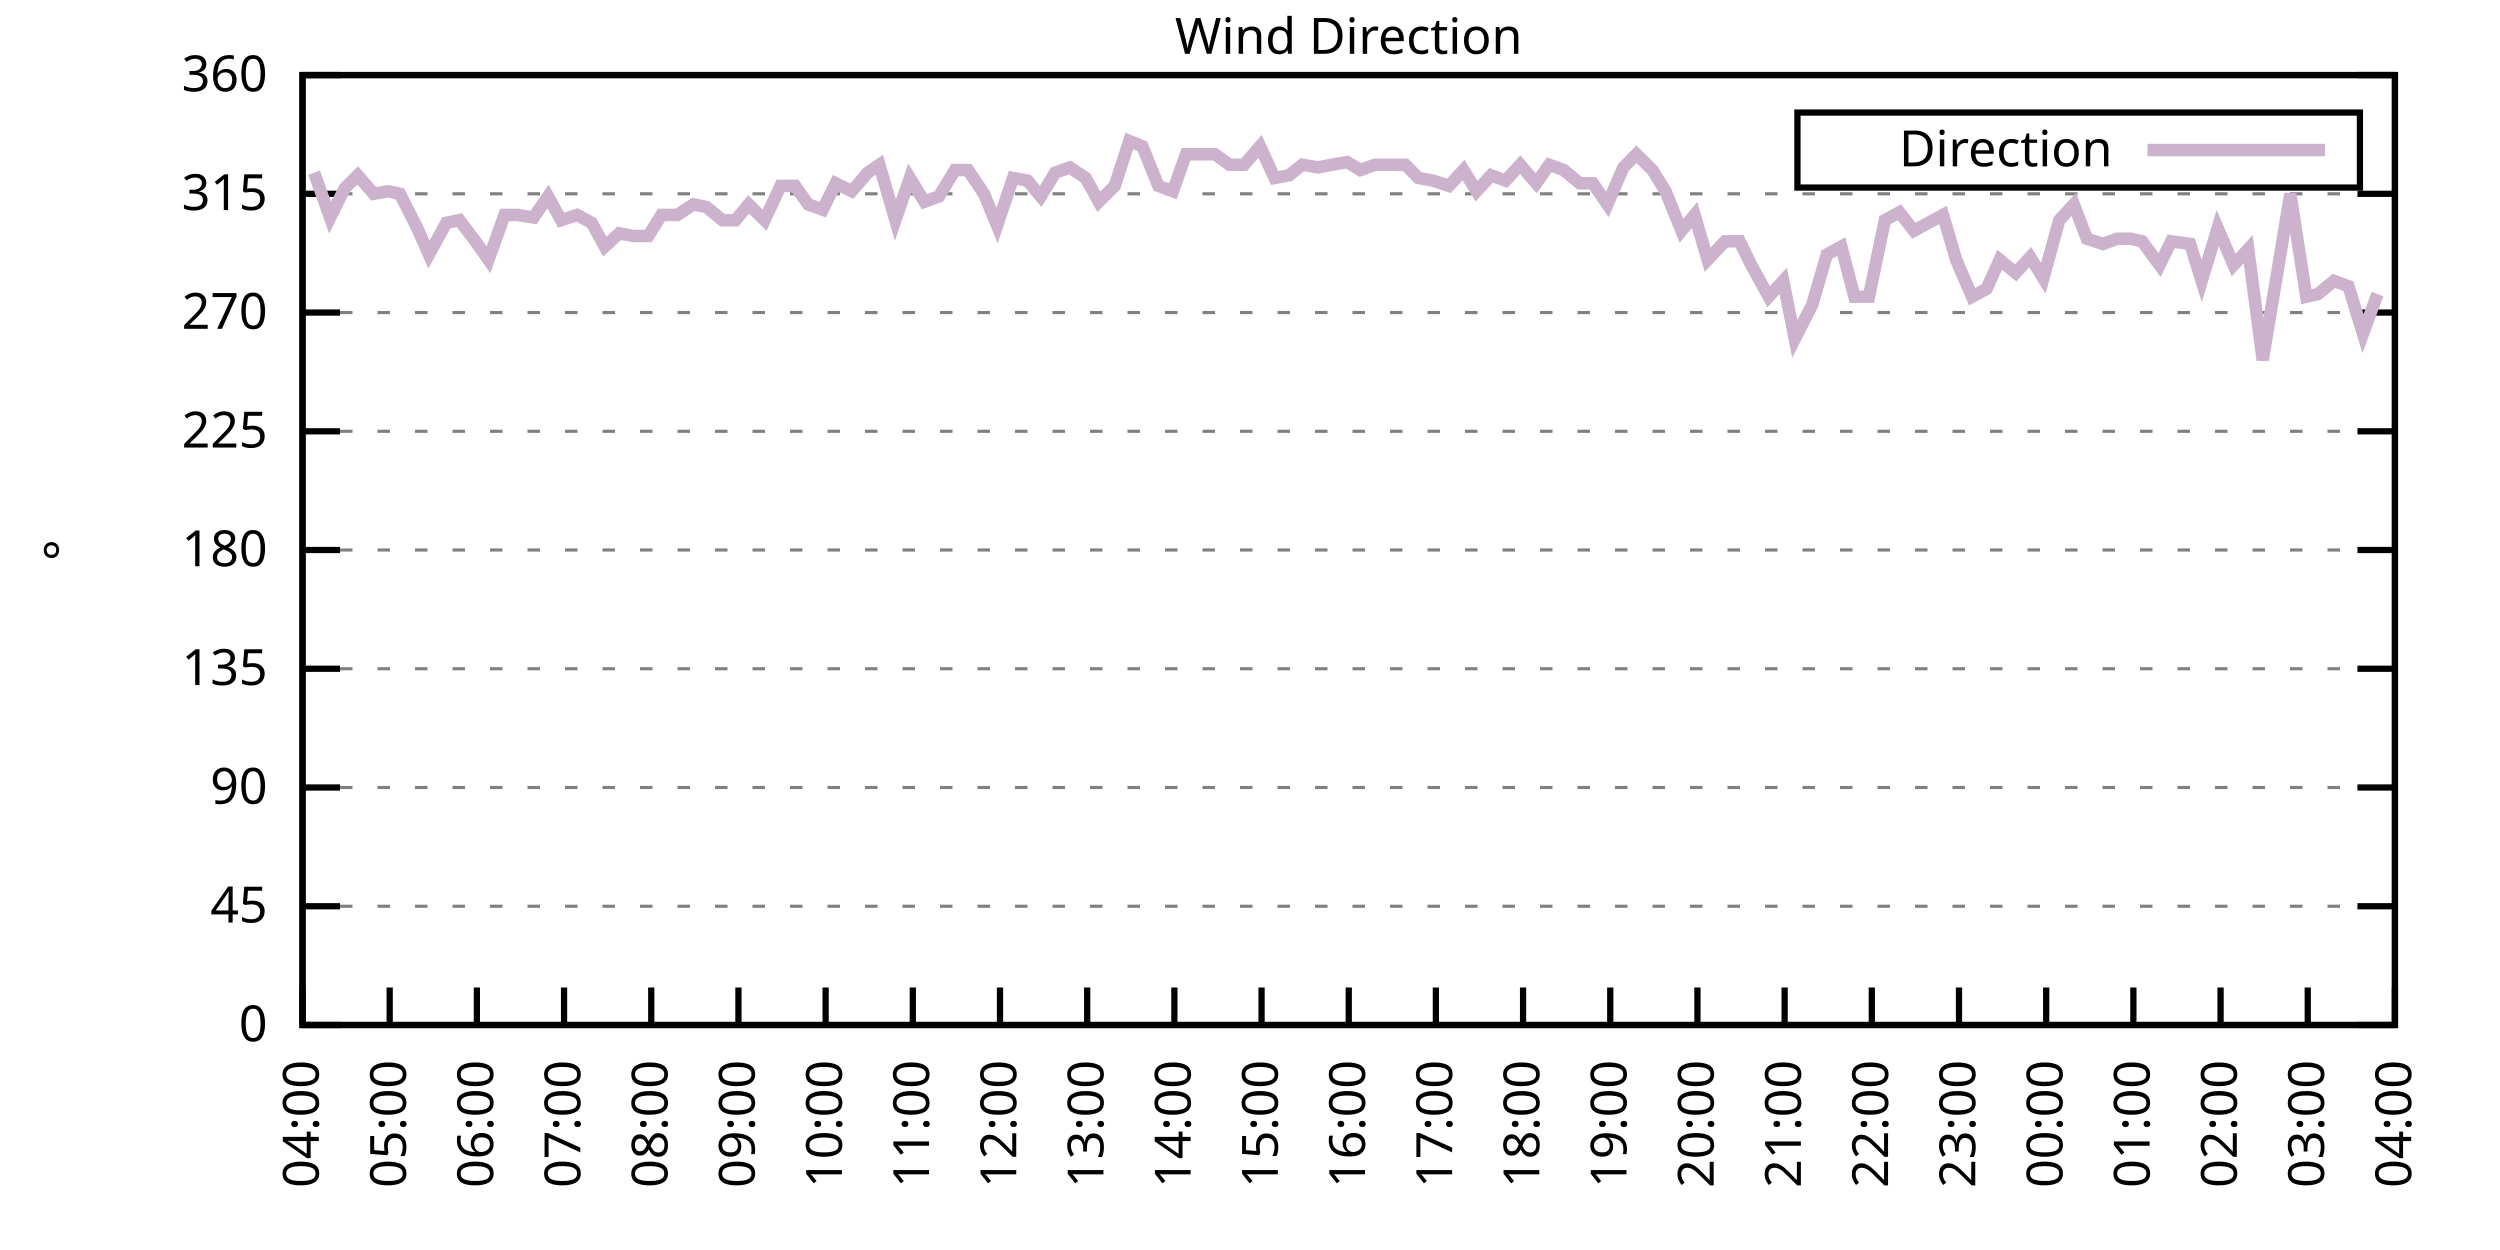
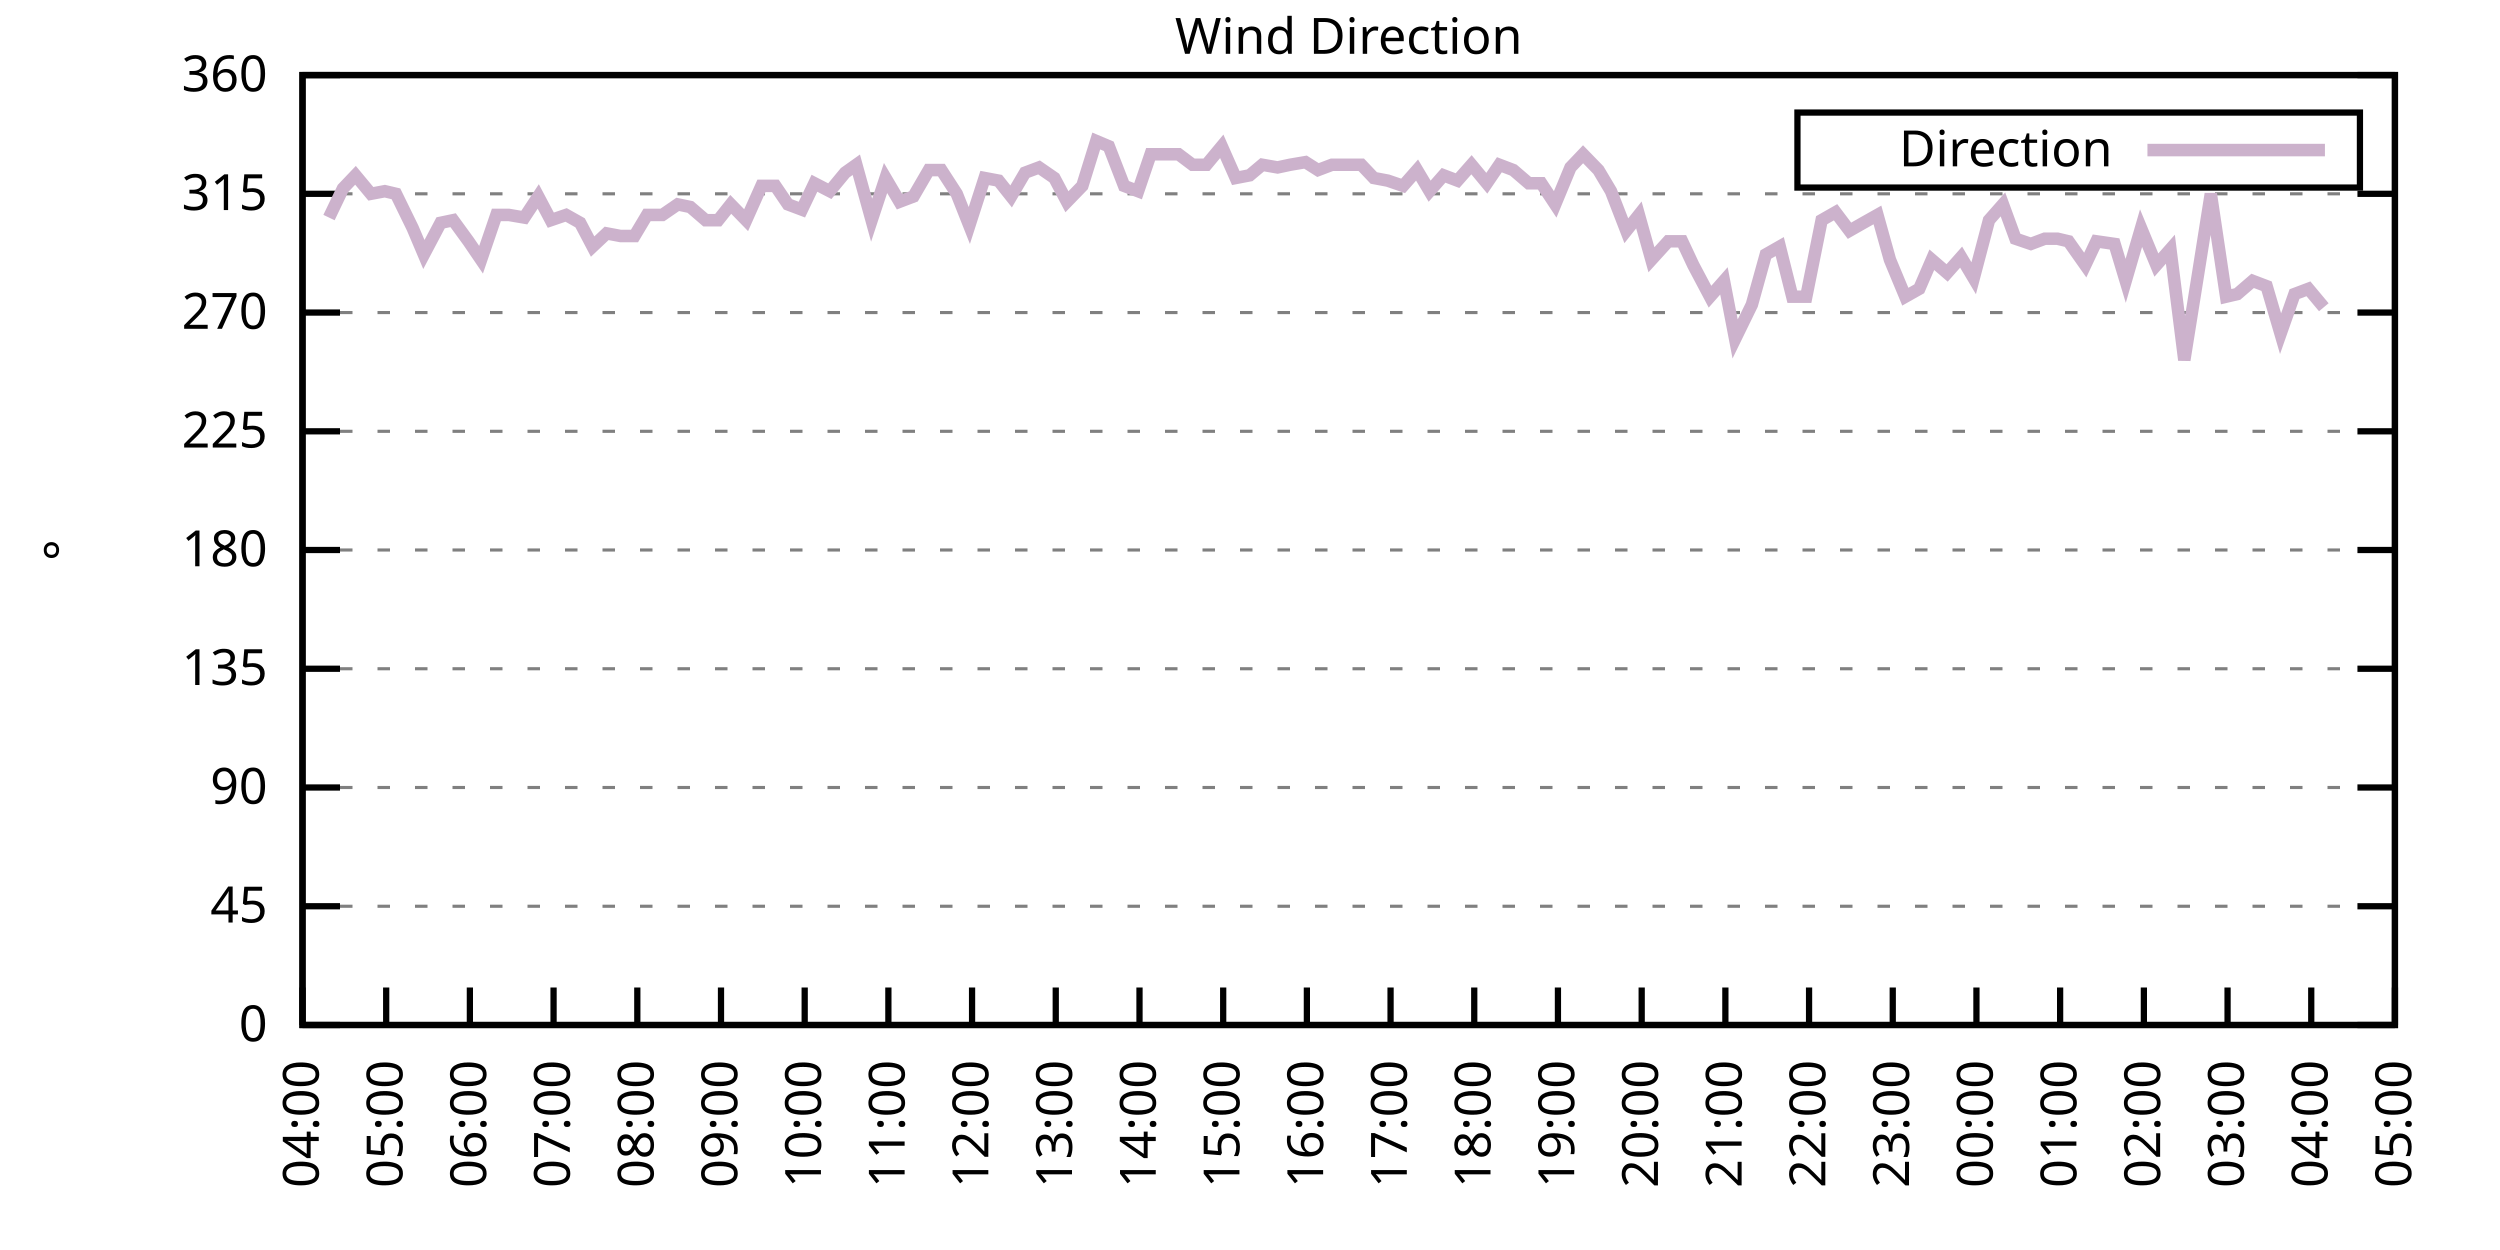
<svg xmlns="http://www.w3.org/2000/svg" xmlns:xlink="http://www.w3.org/1999/xlink" width="400" height="200" viewBox="0 0 400 200">
  <g id="gnuplot_canvas">
    <rect x="0" y="0" width="400" height="200" fill="none" />
    <defs>
      <circle id="gpDot" r="0.5" stroke-width="0.5" stroke="currentColor" />
      <path id="gpPt0" stroke-width="0.333" stroke="currentColor" d="M-1,0 h2 M0,-1 v2" />
      <path id="gpPt1" stroke-width="0.333" stroke="currentColor" d="M-1,-1 L1,1 M1,-1 L-1,1" />
      <path id="gpPt2" stroke-width="0.333" stroke="currentColor" d="M-1,0 L1,0 M0,-1 L0,1 M-1,-1 L1,1 M-1,1 L1,-1" />
      <rect id="gpPt3" stroke-width="0.333" stroke="currentColor" x="-1" y="-1" width="2" height="2" />
      <rect id="gpPt4" stroke-width="0.333" stroke="currentColor" fill="currentColor" x="-1" y="-1" width="2" height="2" />
      <circle id="gpPt5" stroke-width="0.333" stroke="currentColor" cx="0" cy="0" r="1" />
      <use xlink:href="#gpPt5" id="gpPt6" fill="currentColor" stroke="none" />
      <path id="gpPt7" stroke-width="0.333" stroke="currentColor" d="M0,-1.33 L-1.33,0.67 L1.33,0.67 z" />
      <use xlink:href="#gpPt7" id="gpPt8" fill="currentColor" stroke="none" />
      <use xlink:href="#gpPt7" id="gpPt9" stroke="currentColor" transform="rotate(180)" />
      <use xlink:href="#gpPt9" id="gpPt10" fill="currentColor" stroke="none" />
      <use xlink:href="#gpPt3" id="gpPt11" stroke="currentColor" transform="rotate(45)" />
      <use xlink:href="#gpPt11" id="gpPt12" fill="currentColor" stroke="none" />
      <path id="gpPt13" stroke-width="0.333" stroke="currentColor" d="M0,1.330 L1.265,0.411 L0.782,-1.067 L-0.782,-1.076 L-1.265,0.411 z" />
      <use xlink:href="#gpPt13" id="gpPt14" fill="currentColor" stroke="none" />
      <filter id="textbox" filterUnits="objectBoundingBox" x="0" y="0" height="1" width="1">
        <feFlood flood-color="white" flood-opacity="1" result="bgnd" />
        <feComposite in="SourceGraphic" in2="bgnd" operator="atop" />
      </filter>
      <filter id="greybox" filterUnits="objectBoundingBox" x="0" y="0" height="1" width="1">
        <feFlood flood-color="lightgrey" flood-opacity="1" result="grey" />
        <feComposite in="SourceGraphic" in2="grey" operator="atop" />
      </filter>
    </defs>
    <g fill="none" color="white" stroke="currentColor" stroke-width="1.00" stroke-linecap="butt" stroke-linejoin="miter">
</g>
    <g fill="none" color="black" stroke="currentColor" stroke-width="1.00" stroke-linecap="butt" stroke-linejoin="miter">
      <g stroke="none" shape-rendering="crispEdges">
        <polygon fill="rgb(255, 255, 255)" points="48.40,164.00 383.18,164.00 383.18,12.02 48.40,12.02 " />
      </g>
    </g>
    <g fill="none" color="black" stroke="currentColor" stroke-width="1.00" stroke-linecap="butt" stroke-linejoin="miter">
</g>
    <g fill="none" color="black" stroke="black" stroke-width="0.50" stroke-linecap="butt" stroke-linejoin="miter">
</g>
    <g fill="none" color="gray" stroke="currentColor" stroke-width="0.50" stroke-linecap="butt" stroke-linejoin="miter">
      <path stroke="gray" stroke-dasharray="2,4" class="gridline" d="M48.40,164.00 L383.19,164.00  " />
    </g>
    <g fill="none" color="gray" stroke="gray" stroke-width="1.00" stroke-linecap="butt" stroke-linejoin="miter">
</g>
    <g fill="none" color="black" stroke="currentColor" stroke-width="1.00" stroke-linecap="butt" stroke-linejoin="miter">
      <path stroke="black" d="M48.40,164.00 L54.40,164.00 M383.19,164.00 L377.19,164.00  " />
      <g transform="translate(42.80,166.60)" stroke="none" fill="black" font-family="Sans" font-size="8.00" text-anchor="end">
        <text>
          <tspan font-family="Sans"> 0</tspan>
        </text>
      </g>
    </g>
    <g fill="none" color="black" stroke="currentColor" stroke-width="1.00" stroke-linecap="butt" stroke-linejoin="miter">
</g>
    <g fill="none" color="black" stroke="black" stroke-width="0.50" stroke-linecap="butt" stroke-linejoin="miter">
</g>
    <g fill="none" color="gray" stroke="currentColor" stroke-width="0.50" stroke-linecap="butt" stroke-linejoin="miter">
      <path stroke="gray" stroke-dasharray="2,4" class="gridline" d="M48.40,145.00 L383.19,145.00  " />
    </g>
    <g fill="none" color="gray" stroke="gray" stroke-width="1.00" stroke-linecap="butt" stroke-linejoin="miter">
</g>
    <g fill="none" color="black" stroke="currentColor" stroke-width="1.00" stroke-linecap="butt" stroke-linejoin="miter">
      <path stroke="black" d="M48.40,145.00 L54.40,145.00 M383.19,145.00 L377.19,145.00  " />
      <g transform="translate(42.80,147.60)" stroke="none" fill="black" font-family="Sans" font-size="8.00" text-anchor="end">
        <text>
          <tspan font-family="Sans"> 45</tspan>
        </text>
      </g>
    </g>
    <g fill="none" color="black" stroke="currentColor" stroke-width="1.00" stroke-linecap="butt" stroke-linejoin="miter">
</g>
    <g fill="none" color="black" stroke="black" stroke-width="0.50" stroke-linecap="butt" stroke-linejoin="miter">
</g>
    <g fill="none" color="gray" stroke="currentColor" stroke-width="0.50" stroke-linecap="butt" stroke-linejoin="miter">
      <path stroke="gray" stroke-dasharray="2,4" class="gridline" d="M48.40,126.00 L383.19,126.00  " />
    </g>
    <g fill="none" color="gray" stroke="gray" stroke-width="1.00" stroke-linecap="butt" stroke-linejoin="miter">
</g>
    <g fill="none" color="black" stroke="currentColor" stroke-width="1.00" stroke-linecap="butt" stroke-linejoin="miter">
      <path stroke="black" d="M48.40,126.00 L54.40,126.00 M383.19,126.00 L377.19,126.00  " />
      <g transform="translate(42.80,128.60)" stroke="none" fill="black" font-family="Sans" font-size="8.00" text-anchor="end">
        <text>
          <tspan font-family="Sans"> 90</tspan>
        </text>
      </g>
    </g>
    <g fill="none" color="black" stroke="currentColor" stroke-width="1.00" stroke-linecap="butt" stroke-linejoin="miter">
</g>
    <g fill="none" color="black" stroke="black" stroke-width="0.50" stroke-linecap="butt" stroke-linejoin="miter">
</g>
    <g fill="none" color="gray" stroke="currentColor" stroke-width="0.50" stroke-linecap="butt" stroke-linejoin="miter">
      <path stroke="gray" stroke-dasharray="2,4" class="gridline" d="M48.40,107.00 L383.19,107.00  " />
    </g>
    <g fill="none" color="gray" stroke="gray" stroke-width="1.00" stroke-linecap="butt" stroke-linejoin="miter">
</g>
    <g fill="none" color="black" stroke="currentColor" stroke-width="1.00" stroke-linecap="butt" stroke-linejoin="miter">
      <path stroke="black" d="M48.40,107.00 L54.40,107.00 M383.19,107.00 L377.19,107.00  " />
      <g transform="translate(42.80,109.60)" stroke="none" fill="black" font-family="Sans" font-size="8.00" text-anchor="end">
        <text>
          <tspan font-family="Sans"> 135</tspan>
        </text>
      </g>
    </g>
    <g fill="none" color="black" stroke="currentColor" stroke-width="1.00" stroke-linecap="butt" stroke-linejoin="miter">
</g>
    <g fill="none" color="black" stroke="black" stroke-width="0.50" stroke-linecap="butt" stroke-linejoin="miter">
</g>
    <g fill="none" color="gray" stroke="currentColor" stroke-width="0.50" stroke-linecap="butt" stroke-linejoin="miter">
      <path stroke="gray" stroke-dasharray="2,4" class="gridline" d="M48.40,88.00 L383.19,88.00  " />
    </g>
    <g fill="none" color="gray" stroke="gray" stroke-width="1.00" stroke-linecap="butt" stroke-linejoin="miter">
</g>
    <g fill="none" color="black" stroke="currentColor" stroke-width="1.00" stroke-linecap="butt" stroke-linejoin="miter">
      <path stroke="black" d="M48.40,88.00 L54.40,88.00 M383.19,88.00 L377.19,88.00  " />
      <g transform="translate(42.80,90.60)" stroke="none" fill="black" font-family="Sans" font-size="8.00" text-anchor="end">
        <text>
          <tspan font-family="Sans"> 180</tspan>
        </text>
      </g>
    </g>
    <g fill="none" color="black" stroke="currentColor" stroke-width="1.00" stroke-linecap="butt" stroke-linejoin="miter">
</g>
    <g fill="none" color="black" stroke="black" stroke-width="0.50" stroke-linecap="butt" stroke-linejoin="miter">
</g>
    <g fill="none" color="gray" stroke="currentColor" stroke-width="0.50" stroke-linecap="butt" stroke-linejoin="miter">
      <path stroke="gray" stroke-dasharray="2,4" class="gridline" d="M48.40,69.01 L383.19,69.01  " />
    </g>
    <g fill="none" color="gray" stroke="gray" stroke-width="1.00" stroke-linecap="butt" stroke-linejoin="miter">
</g>
    <g fill="none" color="black" stroke="currentColor" stroke-width="1.00" stroke-linecap="butt" stroke-linejoin="miter">
      <path stroke="black" d="M48.40,69.01 L54.40,69.01 M383.19,69.01 L377.19,69.01  " />
      <g transform="translate(42.80,71.61)" stroke="none" fill="black" font-family="Sans" font-size="8.00" text-anchor="end">
        <text>
          <tspan font-family="Sans"> 225</tspan>
        </text>
      </g>
    </g>
    <g fill="none" color="black" stroke="currentColor" stroke-width="1.00" stroke-linecap="butt" stroke-linejoin="miter">
</g>
    <g fill="none" color="black" stroke="black" stroke-width="0.50" stroke-linecap="butt" stroke-linejoin="miter">
</g>
    <g fill="none" color="gray" stroke="currentColor" stroke-width="0.50" stroke-linecap="butt" stroke-linejoin="miter">
      <path stroke="gray" stroke-dasharray="2,4" class="gridline" d="M48.40,50.01 L383.19,50.01  " />
    </g>
    <g fill="none" color="gray" stroke="gray" stroke-width="1.00" stroke-linecap="butt" stroke-linejoin="miter">
</g>
    <g fill="none" color="black" stroke="currentColor" stroke-width="1.00" stroke-linecap="butt" stroke-linejoin="miter">
      <path stroke="black" d="M48.40,50.01 L54.40,50.01 M383.19,50.01 L377.19,50.01  " />
      <g transform="translate(42.80,52.61)" stroke="none" fill="black" font-family="Sans" font-size="8.00" text-anchor="end">
        <text>
          <tspan font-family="Sans"> 270</tspan>
        </text>
      </g>
    </g>
    <g fill="none" color="black" stroke="currentColor" stroke-width="1.00" stroke-linecap="butt" stroke-linejoin="miter">
</g>
    <g fill="none" color="black" stroke="black" stroke-width="0.50" stroke-linecap="butt" stroke-linejoin="miter">
</g>
    <g fill="none" color="gray" stroke="currentColor" stroke-width="0.50" stroke-linecap="butt" stroke-linejoin="miter">
      <path stroke="gray" stroke-dasharray="2,4" class="gridline" d="M48.40,31.01 L383.19,31.01  " />
    </g>
    <g fill="none" color="gray" stroke="gray" stroke-width="1.00" stroke-linecap="butt" stroke-linejoin="miter">
</g>
    <g fill="none" color="black" stroke="currentColor" stroke-width="1.00" stroke-linecap="butt" stroke-linejoin="miter">
      <path stroke="black" d="M48.40,31.01 L54.40,31.01 M383.19,31.01 L377.19,31.01  " />
      <g transform="translate(42.80,33.61)" stroke="none" fill="black" font-family="Sans" font-size="8.00" text-anchor="end">
        <text>
          <tspan font-family="Sans"> 315</tspan>
        </text>
      </g>
    </g>
    <g fill="none" color="black" stroke="currentColor" stroke-width="1.00" stroke-linecap="butt" stroke-linejoin="miter">
</g>
    <g fill="none" color="black" stroke="black" stroke-width="0.50" stroke-linecap="butt" stroke-linejoin="miter">
</g>
    <g fill="none" color="gray" stroke="currentColor" stroke-width="0.50" stroke-linecap="butt" stroke-linejoin="miter">
      <path stroke="gray" stroke-dasharray="2,4" class="gridline" d="M48.40,12.01 L383.19,12.01  " />
    </g>
    <g fill="none" color="gray" stroke="gray" stroke-width="1.00" stroke-linecap="butt" stroke-linejoin="miter">
</g>
    <g fill="none" color="black" stroke="currentColor" stroke-width="1.00" stroke-linecap="butt" stroke-linejoin="miter">
      <path stroke="black" d="M48.40,12.01 L54.40,12.01 M383.19,12.01 L377.19,12.01  " />
      <g transform="translate(42.80,14.61)" stroke="none" fill="black" font-family="Sans" font-size="8.00" text-anchor="end">
        <text>
          <tspan font-family="Sans"> 360</tspan>
        </text>
      </g>
    </g>
    <g fill="none" color="black" stroke="currentColor" stroke-width="1.00" stroke-linecap="butt" stroke-linejoin="miter">
      <path stroke="black" d="M48.40,164.00 L48.40,158.00  " />
      <g transform="translate(51.00,169.60) rotate(270.00)" stroke="none" fill="black" font-family="Sans" font-size="8.00" text-anchor="end">
        <text>
          <tspan font-family="Sans">04:00</tspan>
        </text>
      </g>
    </g>
    <g fill="none" color="black" stroke="currentColor" stroke-width="1.00" stroke-linecap="butt" stroke-linejoin="miter">
-       <path stroke="black" d="M62.35,164.00 L62.35,158.00  " />
-       <g transform="translate(64.95,169.60) rotate(270.00)" stroke="none" fill="black" font-family="Sans" font-size="8.00" text-anchor="end">
+       <path stroke="black" d="M61.79,164.00 L61.79,158.00  " />
+       <g transform="translate(64.39,169.60) rotate(270.00)" stroke="none" fill="black" font-family="Sans" font-size="8.00" text-anchor="end">
        <text>
          <tspan font-family="Sans">05:00</tspan>
        </text>
      </g>
    </g>
    <g fill="none" color="black" stroke="currentColor" stroke-width="1.00" stroke-linecap="butt" stroke-linejoin="miter">
-       <path stroke="black" d="M76.30,164.00 L76.30,158.00  " />
-       <g transform="translate(78.90,169.60) rotate(270.00)" stroke="none" fill="black" font-family="Sans" font-size="8.00" text-anchor="end">
+       <path stroke="black" d="M75.18,164.00 L75.18,158.00  " />
+       <g transform="translate(77.78,169.60) rotate(270.00)" stroke="none" fill="black" font-family="Sans" font-size="8.00" text-anchor="end">
        <text>
          <tspan font-family="Sans">06:00</tspan>
        </text>
      </g>
    </g>
    <g fill="none" color="black" stroke="currentColor" stroke-width="1.00" stroke-linecap="butt" stroke-linejoin="miter">
-       <path stroke="black" d="M90.25,164.00 L90.25,158.00  " />
-       <g transform="translate(92.85,169.60) rotate(270.00)" stroke="none" fill="black" font-family="Sans" font-size="8.00" text-anchor="end">
+       <path stroke="black" d="M88.57,164.00 L88.57,158.00  " />
+       <g transform="translate(91.17,169.60) rotate(270.00)" stroke="none" fill="black" font-family="Sans" font-size="8.00" text-anchor="end">
        <text>
          <tspan font-family="Sans">07:00</tspan>
        </text>
      </g>
    </g>
    <g fill="none" color="black" stroke="currentColor" stroke-width="1.00" stroke-linecap="butt" stroke-linejoin="miter">
-       <path stroke="black" d="M104.20,164.00 L104.20,158.00  " />
-       <g transform="translate(106.80,169.60) rotate(270.00)" stroke="none" fill="black" font-family="Sans" font-size="8.00" text-anchor="end">
+       <path stroke="black" d="M101.97,164.00 L101.97,158.00  " />
+       <g transform="translate(104.57,169.60) rotate(270.00)" stroke="none" fill="black" font-family="Sans" font-size="8.00" text-anchor="end">
        <text>
          <tspan font-family="Sans">08:00</tspan>
        </text>
      </g>
    </g>
    <g fill="none" color="black" stroke="currentColor" stroke-width="1.00" stroke-linecap="butt" stroke-linejoin="miter">
-       <path stroke="black" d="M118.15,164.00 L118.15,158.00  " />
-       <g transform="translate(120.75,169.60) rotate(270.00)" stroke="none" fill="black" font-family="Sans" font-size="8.00" text-anchor="end">
+       <path stroke="black" d="M115.36,164.00 L115.36,158.00  " />
+       <g transform="translate(117.96,169.60) rotate(270.00)" stroke="none" fill="black" font-family="Sans" font-size="8.00" text-anchor="end">
        <text>
          <tspan font-family="Sans">09:00</tspan>
        </text>
      </g>
    </g>
    <g fill="none" color="black" stroke="currentColor" stroke-width="1.00" stroke-linecap="butt" stroke-linejoin="miter">
-       <path stroke="black" d="M132.10,164.00 L132.10,158.00  " />
-       <g transform="translate(134.70,169.60) rotate(270.00)" stroke="none" fill="black" font-family="Sans" font-size="8.00" text-anchor="end">
+       <path stroke="black" d="M128.75,164.00 L128.75,158.00  " />
+       <g transform="translate(131.35,169.60) rotate(270.00)" stroke="none" fill="black" font-family="Sans" font-size="8.00" text-anchor="end">
        <text>
          <tspan font-family="Sans">10:00</tspan>
        </text>
      </g>
    </g>
    <g fill="none" color="black" stroke="currentColor" stroke-width="1.00" stroke-linecap="butt" stroke-linejoin="miter">
-       <path stroke="black" d="M146.05,164.00 L146.05,158.00  " />
-       <g transform="translate(148.65,169.60) rotate(270.00)" stroke="none" fill="black" font-family="Sans" font-size="8.00" text-anchor="end">
+       <path stroke="black" d="M142.14,164.00 L142.14,158.00  " />
+       <g transform="translate(144.74,169.60) rotate(270.00)" stroke="none" fill="black" font-family="Sans" font-size="8.00" text-anchor="end">
        <text>
          <tspan font-family="Sans">11:00</tspan>
        </text>
      </g>
    </g>
    <g fill="none" color="black" stroke="currentColor" stroke-width="1.00" stroke-linecap="butt" stroke-linejoin="miter">
-       <path stroke="black" d="M160.00,164.00 L160.00,158.00  " />
-       <g transform="translate(162.60,169.60) rotate(270.00)" stroke="none" fill="black" font-family="Sans" font-size="8.00" text-anchor="end">
+       <path stroke="black" d="M155.53,164.00 L155.53,158.00  " />
+       <g transform="translate(158.13,169.60) rotate(270.00)" stroke="none" fill="black" font-family="Sans" font-size="8.00" text-anchor="end">
        <text>
          <tspan font-family="Sans">12:00</tspan>
        </text>
      </g>
    </g>
    <g fill="none" color="black" stroke="currentColor" stroke-width="1.00" stroke-linecap="butt" stroke-linejoin="miter">
-       <path stroke="black" d="M173.95,164.00 L173.95,158.00  " />
-       <g transform="translate(176.55,169.60) rotate(270.00)" stroke="none" fill="black" font-family="Sans" font-size="8.00" text-anchor="end">
+       <path stroke="black" d="M168.92,164.00 L168.92,158.00  " />
+       <g transform="translate(171.52,169.60) rotate(270.00)" stroke="none" fill="black" font-family="Sans" font-size="8.00" text-anchor="end">
        <text>
          <tspan font-family="Sans">13:00</tspan>
        </text>
      </g>
    </g>
    <g fill="none" color="black" stroke="currentColor" stroke-width="1.00" stroke-linecap="butt" stroke-linejoin="miter">
-       <path stroke="black" d="M187.90,164.00 L187.90,158.00  " />
-       <g transform="translate(190.50,169.60) rotate(270.00)" stroke="none" fill="black" font-family="Sans" font-size="8.00" text-anchor="end">
+       <path stroke="black" d="M182.32,164.00 L182.32,158.00  " />
+       <g transform="translate(184.92,169.60) rotate(270.00)" stroke="none" fill="black" font-family="Sans" font-size="8.00" text-anchor="end">
        <text>
          <tspan font-family="Sans">14:00</tspan>
        </text>
      </g>
    </g>
    <g fill="none" color="black" stroke="currentColor" stroke-width="1.00" stroke-linecap="butt" stroke-linejoin="miter">
-       <path stroke="black" d="M201.85,164.00 L201.85,158.00  " />
-       <g transform="translate(204.45,169.60) rotate(270.00)" stroke="none" fill="black" font-family="Sans" font-size="8.00" text-anchor="end">
+       <path stroke="black" d="M195.71,164.00 L195.71,158.00  " />
+       <g transform="translate(198.31,169.60) rotate(270.00)" stroke="none" fill="black" font-family="Sans" font-size="8.00" text-anchor="end">
        <text>
          <tspan font-family="Sans">15:00</tspan>
        </text>
      </g>
    </g>
    <g fill="none" color="black" stroke="currentColor" stroke-width="1.00" stroke-linecap="butt" stroke-linejoin="miter">
-       <path stroke="black" d="M215.80,164.00 L215.80,158.00  " />
-       <g transform="translate(218.40,169.60) rotate(270.00)" stroke="none" fill="black" font-family="Sans" font-size="8.00" text-anchor="end">
+       <path stroke="black" d="M209.10,164.00 L209.10,158.00  " />
+       <g transform="translate(211.70,169.60) rotate(270.00)" stroke="none" fill="black" font-family="Sans" font-size="8.00" text-anchor="end">
        <text>
          <tspan font-family="Sans">16:00</tspan>
        </text>
      </g>
    </g>
    <g fill="none" color="black" stroke="currentColor" stroke-width="1.00" stroke-linecap="butt" stroke-linejoin="miter">
-       <path stroke="black" d="M229.74,164.00 L229.74,158.00  " />
-       <g transform="translate(232.34,169.60) rotate(270.00)" stroke="none" fill="black" font-family="Sans" font-size="8.00" text-anchor="end">
+       <path stroke="black" d="M222.49,164.00 L222.49,158.00  " />
+       <g transform="translate(225.09,169.60) rotate(270.00)" stroke="none" fill="black" font-family="Sans" font-size="8.00" text-anchor="end">
        <text>
          <tspan font-family="Sans">17:00</tspan>
        </text>
      </g>
    </g>
    <g fill="none" color="black" stroke="currentColor" stroke-width="1.00" stroke-linecap="butt" stroke-linejoin="miter">
-       <path stroke="black" d="M243.69,164.00 L243.69,158.00  " />
-       <g transform="translate(246.29,169.60) rotate(270.00)" stroke="none" fill="black" font-family="Sans" font-size="8.00" text-anchor="end">
+       <path stroke="black" d="M235.88,164.00 L235.88,158.00  " />
+       <g transform="translate(238.48,169.60) rotate(270.00)" stroke="none" fill="black" font-family="Sans" font-size="8.00" text-anchor="end">
        <text>
          <tspan font-family="Sans">18:00</tspan>
        </text>
      </g>
    </g>
    <g fill="none" color="black" stroke="currentColor" stroke-width="1.00" stroke-linecap="butt" stroke-linejoin="miter">
-       <path stroke="black" d="M257.64,164.00 L257.64,158.00  " />
-       <g transform="translate(260.24,169.60) rotate(270.00)" stroke="none" fill="black" font-family="Sans" font-size="8.00" text-anchor="end">
+       <path stroke="black" d="M249.27,164.00 L249.27,158.00  " />
+       <g transform="translate(251.87,169.60) rotate(270.00)" stroke="none" fill="black" font-family="Sans" font-size="8.00" text-anchor="end">
        <text>
          <tspan font-family="Sans">19:00</tspan>
        </text>
      </g>
    </g>
    <g fill="none" color="black" stroke="currentColor" stroke-width="1.00" stroke-linecap="butt" stroke-linejoin="miter">
-       <path stroke="black" d="M271.59,164.00 L271.59,158.00  " />
-       <g transform="translate(274.19,169.60) rotate(270.00)" stroke="none" fill="black" font-family="Sans" font-size="8.00" text-anchor="end">
+       <path stroke="black" d="M262.67,164.00 L262.67,158.00  " />
+       <g transform="translate(265.27,169.60) rotate(270.00)" stroke="none" fill="black" font-family="Sans" font-size="8.00" text-anchor="end">
        <text>
          <tspan font-family="Sans">20:00</tspan>
        </text>
      </g>
    </g>
    <g fill="none" color="black" stroke="currentColor" stroke-width="1.00" stroke-linecap="butt" stroke-linejoin="miter">
-       <path stroke="black" d="M285.54,164.00 L285.54,158.00  " />
-       <g transform="translate(288.14,169.60) rotate(270.00)" stroke="none" fill="black" font-family="Sans" font-size="8.00" text-anchor="end">
+       <path stroke="black" d="M276.06,164.00 L276.06,158.00  " />
+       <g transform="translate(278.66,169.60) rotate(270.00)" stroke="none" fill="black" font-family="Sans" font-size="8.00" text-anchor="end">
        <text>
          <tspan font-family="Sans">21:00</tspan>
        </text>
      </g>
    </g>
    <g fill="none" color="black" stroke="currentColor" stroke-width="1.00" stroke-linecap="butt" stroke-linejoin="miter">
-       <path stroke="black" d="M299.49,164.00 L299.49,158.00  " />
-       <g transform="translate(302.09,169.60) rotate(270.00)" stroke="none" fill="black" font-family="Sans" font-size="8.00" text-anchor="end">
+       <path stroke="black" d="M289.45,164.00 L289.45,158.00  " />
+       <g transform="translate(292.05,169.60) rotate(270.00)" stroke="none" fill="black" font-family="Sans" font-size="8.00" text-anchor="end">
        <text>
          <tspan font-family="Sans">22:00</tspan>
        </text>
      </g>
    </g>
    <g fill="none" color="black" stroke="currentColor" stroke-width="1.00" stroke-linecap="butt" stroke-linejoin="miter">
-       <path stroke="black" d="M313.44,164.00 L313.44,158.00  " />
-       <g transform="translate(316.04,169.60) rotate(270.00)" stroke="none" fill="black" font-family="Sans" font-size="8.00" text-anchor="end">
+       <path stroke="black" d="M302.84,164.00 L302.84,158.00  " />
+       <g transform="translate(305.44,169.60) rotate(270.00)" stroke="none" fill="black" font-family="Sans" font-size="8.00" text-anchor="end">
        <text>
          <tspan font-family="Sans">23:00</tspan>
        </text>
      </g>
    </g>
    <g fill="none" color="black" stroke="currentColor" stroke-width="1.00" stroke-linecap="butt" stroke-linejoin="miter">
-       <path stroke="black" d="M327.39,164.00 L327.39,158.00  " />
-       <g transform="translate(329.99,169.60) rotate(270.00)" stroke="none" fill="black" font-family="Sans" font-size="8.00" text-anchor="end">
+       <path stroke="black" d="M316.23,164.00 L316.23,158.00  " />
+       <g transform="translate(318.83,169.60) rotate(270.00)" stroke="none" fill="black" font-family="Sans" font-size="8.00" text-anchor="end">
        <text>
          <tspan font-family="Sans">00:00</tspan>
        </text>
      </g>
    </g>
    <g fill="none" color="black" stroke="currentColor" stroke-width="1.00" stroke-linecap="butt" stroke-linejoin="miter">
-       <path stroke="black" d="M341.34,164.00 L341.34,158.00  " />
-       <g transform="translate(343.94,169.60) rotate(270.00)" stroke="none" fill="black" font-family="Sans" font-size="8.00" text-anchor="end">
+       <path stroke="black" d="M329.62,164.00 L329.62,158.00  " />
+       <g transform="translate(332.22,169.60) rotate(270.00)" stroke="none" fill="black" font-family="Sans" font-size="8.00" text-anchor="end">
        <text>
          <tspan font-family="Sans">01:00</tspan>
        </text>
      </g>
    </g>
    <g fill="none" color="black" stroke="currentColor" stroke-width="1.00" stroke-linecap="butt" stroke-linejoin="miter">
-       <path stroke="black" d="M355.29,164.00 L355.29,158.00  " />
-       <g transform="translate(357.89,169.60) rotate(270.00)" stroke="none" fill="black" font-family="Sans" font-size="8.00" text-anchor="end">
+       <path stroke="black" d="M343.02,164.00 L343.02,158.00  " />
+       <g transform="translate(345.62,169.60) rotate(270.00)" stroke="none" fill="black" font-family="Sans" font-size="8.00" text-anchor="end">
        <text>
          <tspan font-family="Sans">02:00</tspan>
        </text>
      </g>
    </g>
    <g fill="none" color="black" stroke="currentColor" stroke-width="1.00" stroke-linecap="butt" stroke-linejoin="miter">
-       <path stroke="black" d="M369.24,164.00 L369.24,158.00  " />
-       <g transform="translate(371.84,169.60) rotate(270.00)" stroke="none" fill="black" font-family="Sans" font-size="8.00" text-anchor="end">
+       <path stroke="black" d="M356.41,164.00 L356.41,158.00  " />
+       <g transform="translate(359.01,169.60) rotate(270.00)" stroke="none" fill="black" font-family="Sans" font-size="8.00" text-anchor="end">
        <text>
          <tspan font-family="Sans">03:00</tspan>
+         </text>
+       </g>
+     </g>
+     <g fill="none" color="black" stroke="currentColor" stroke-width="1.00" stroke-linecap="butt" stroke-linejoin="miter">
+       <path stroke="black" d="M369.80,164.00 L369.80,158.00  " />
+       <g transform="translate(372.40,169.60) rotate(270.00)" stroke="none" fill="black" font-family="Sans" font-size="8.00" text-anchor="end">
+         <text>
+           <tspan font-family="Sans">04:00</tspan>
        </text>
      </g>
    </g>
    <g fill="none" color="black" stroke="currentColor" stroke-width="1.00" stroke-linecap="butt" stroke-linejoin="miter">
      <path stroke="black" d="M383.19,164.00 L383.19,158.00  " />
      <g transform="translate(385.79,169.60) rotate(270.00)" stroke="none" fill="black" font-family="Sans" font-size="8.00" text-anchor="end">
        <text>
-           <tspan font-family="Sans">04:00</tspan>
+           <tspan font-family="Sans">05:00</tspan>
        </text>
      </g>
    </g>
    <g fill="none" color="black" stroke="currentColor" stroke-width="1.00" stroke-linecap="butt" stroke-linejoin="miter">
</g>
    <g fill="none" color="black" stroke="currentColor" stroke-width="1.00" stroke-linecap="butt" stroke-linejoin="miter">
      <path stroke="black" d="M48.40,12.01 L48.40,164.00 L383.19,164.00 L383.19,12.01 L48.40,12.01 Z  " />
    </g>
    <g fill="none" color="black" stroke="currentColor" stroke-width="1.00" stroke-linecap="butt" stroke-linejoin="miter">
</g>
    <g fill="none" color="black" stroke="currentColor" stroke-width="1.00" stroke-linecap="butt" stroke-linejoin="miter">
      <path stroke="black" d="M287.59,30.01 L287.59,18.01 L377.59,18.01 L377.59,30.01 L287.59,30.01 Z  " />
    </g>
    <g id="Wind_direction_plot_1">
      <g fill="none" color="white" stroke="black" stroke-width="2.00" stroke-linecap="butt" stroke-linejoin="miter">
</g>
      <g fill="none" color="black" stroke="currentColor" stroke-width="2.00" stroke-linecap="butt" stroke-linejoin="miter">
        <g transform="translate(337.99,26.61)" stroke="none" fill="black" font-family="Sans" font-size="8.00" text-anchor="end">
          <text>
            <tspan font-family="Sans">Direction</tspan>
          </text>
        </g>
      </g>
      <g fill="none" color="black" stroke="currentColor" stroke-width="2.00" stroke-linecap="butt" stroke-linejoin="miter">
-         <path stroke="rgb(204, 178, 204)" d="M343.59,24.01 L371.99,24.01 M50.26,27.63 L52.82,34.81 L55.14,30.16 L57.23,28.05 L59.79,31.01 L62.12,30.59   L63.98,31.01 L66.77,36.50 L68.63,40.72 L71.42,35.65 L73.51,35.23 L76.07,38.61 L78.16,41.56 L80.72,34.39   L82.81,34.39 L85.37,34.81 L87.69,31.43 L89.78,35.23 L92.34,34.39 L94.67,35.65 L96.76,39.45 L99.08,37.34   L101.41,37.76 L103.73,37.76 L105.83,34.39 L108.38,34.39 L110.94,32.70 L113.03,33.12 L115.59,35.23 L117.68,35.23   L119.78,32.70 L122.33,35.23 L124.89,29.74 L127.22,29.74 L129.31,32.70 L131.63,33.54 L133.72,29.32 L136.28,30.59   L138.84,27.63 L140.70,26.36 L143.26,35.23 L145.58,28.48 L147.91,32.28 L150.23,31.43 L152.79,27.21 L154.88,27.21   L157.44,31.01 L159.53,36.08 L162.09,28.48 L164.41,28.90 L166.51,31.43 L168.83,27.63 L171.16,26.79 L173.71,28.48   L175.81,32.28 L178.36,29.74 L180.69,22.56 L182.78,23.41 L185.34,29.74 L187.66,30.59 L189.76,24.68 L192.08,24.68   L194.41,24.68 L196.73,26.36 L199.06,26.36 L201.61,23.41 L203.94,28.48 L206.26,28.05 L208.36,26.36 L210.91,26.79   L213.01,26.36 L215.56,25.94 L217.65,27.21 L219.98,26.36 L222.54,26.36 L224.86,26.36 L226.95,28.48 L229.28,28.90   L231.84,29.74 L234.16,27.21 L236.25,30.59 L238.58,28.05 L240.90,28.90 L243.23,26.36 L245.79,29.32 L247.88,26.36   L250.20,27.21 L252.76,29.32 L254.85,29.32 L257.18,32.70 L259.74,26.79 L261.83,24.68 L264.39,27.21 L266.48,30.59   L269.04,36.92 L271.13,34.39 L273.22,41.56 L276.01,38.61 L278.34,38.61 L280.20,42.41 L282.99,47.47 L285.31,44.94   L287.17,54.23 L289.96,48.74 L292.29,40.72 L294.61,39.45 L296.70,47.47 L299.03,47.47 L301.58,35.23 L303.91,33.96   L306.23,36.92 L308.56,35.65 L310.88,34.39 L312.98,41.56 L315.53,47.47 L317.86,46.21 L319.95,41.56 L322.51,43.67   L324.83,41.14 L326.93,44.52 L329.48,35.23 L331.81,32.70 L333.90,38.19 L336.46,39.03 L338.78,38.19 L340.88,38.19   L342.74,38.61 L345.53,42.41 L347.39,38.61 L350.41,39.03 L352.27,44.94 L354.83,36.50 L357.38,42.41 L359.71,39.87   L362.03,57.61 L364.36,43.67 L366.45,31.01 L369.01,47.47 L370.87,47.05 L373.43,44.94 L375.75,45.79 L378.08,53.39   L380.40,47.05  " />
+         <path stroke="rgb(204, 178, 204)" d="M343.59,24.01 L371.99,24.01 M52.64,34.81 L54.87,30.16 L56.88,28.05 L59.34,31.01 L61.57,30.59 L63.35,31.01   L66.03,36.50 L67.82,40.72 L70.50,35.65 L72.50,35.23 L74.96,38.61 L76.97,41.56 L79.42,34.39 L81.43,34.39   L83.89,34.81 L86.12,31.43 L88.13,35.23 L90.58,34.39 L92.82,35.65 L94.82,39.45 L97.06,37.34 L99.29,37.76   L101.52,37.76 L103.53,34.39 L105.98,34.39 L108.44,32.70 L110.45,33.12 L112.90,35.23 L114.91,35.23 L116.92,32.70   L119.38,35.23 L121.83,29.74 L124.06,29.74 L126.07,32.70 L128.30,33.54 L130.31,29.32 L132.77,30.59 L135.22,27.63   L137.01,26.36 L139.46,35.23 L141.69,28.48 L143.93,32.28 L146.16,31.43 L148.61,27.21 L150.62,27.21 L153.08,31.01   L155.09,36.08 L157.54,28.48 L159.77,28.90 L161.78,31.43 L164.01,27.63 L166.25,26.79 L168.70,28.48 L170.71,32.28   L173.17,29.74 L175.40,22.56 L177.41,23.41 L179.86,29.74 L182.09,30.59 L184.10,24.68 L186.33,24.68 L188.57,24.68   L190.80,26.36 L193.03,26.36 L195.48,23.41 L197.72,28.48 L199.95,28.05 L201.96,26.36 L204.41,26.79 L206.42,26.36   L208.88,25.94 L210.88,27.21 L213.12,26.36 L215.57,26.36 L217.80,26.36 L219.81,28.48 L222.04,28.90 L224.50,29.74   L226.73,27.21 L228.74,30.59 L230.97,28.05 L233.20,28.90 L235.44,26.36 L237.89,29.32 L239.90,26.36 L242.13,27.21   L244.59,29.32 L246.60,29.32 L248.83,32.70 L251.28,26.79 L253.29,24.68 L255.75,27.21 L257.76,30.59 L260.21,36.92   L262.22,34.39 L264.23,41.56 L266.91,38.61 L269.14,38.61 L270.92,42.41 L273.60,47.47 L275.83,44.94 L277.62,54.23   L280.30,48.74 L282.53,40.72 L284.76,39.45 L286.77,47.47 L289.00,47.47 L291.46,35.23 L293.69,33.96 L295.92,36.92   L298.15,35.65 L300.39,34.39 L302.39,41.56 L304.85,47.47 L307.08,46.21 L309.09,41.56 L311.54,43.67 L313.78,41.14   L315.79,44.52 L318.24,35.23 L320.47,32.70 L322.48,38.19 L324.94,39.03 L327.17,38.19 L329.18,38.19 L330.96,38.61   L333.64,42.41 L335.43,38.61 L338.33,39.03 L340.11,44.94 L342.57,36.50 L345.02,42.41 L347.26,39.87 L349.49,57.61   L351.72,43.67 L353.73,31.01 L356.18,47.47 L357.97,47.05 L360.42,44.94 L362.66,45.79 L364.89,53.39 L367.12,47.05   L369.35,46.21 L371.81,49.16  " />
      </g>
    </g>
    <g fill="none" color="black" stroke="currentColor" stroke-width="2.00" stroke-linecap="butt" stroke-linejoin="miter">
</g>
    <g fill="none" color="black" stroke="black" stroke-width="1.00" stroke-linecap="butt" stroke-linejoin="miter">
</g>
    <g fill="none" color="black" stroke="currentColor" stroke-width="1.00" stroke-linecap="butt" stroke-linejoin="miter">
      <path stroke="black" d="M48.40,12.01 L48.40,164.00 L383.19,164.00 L383.19,12.01 L48.40,12.01 Z  " />
      <g transform="translate(12.80,88.01) rotate(270.00)" stroke="none" fill="black" font-family="Sans" font-size="8.00" text-anchor="middle">
        <text>
          <tspan font-family="Sans">°</tspan>
        </text>
      </g>
    </g>
    <g fill="none" color="black" stroke="currentColor" stroke-width="1.00" stroke-linecap="butt" stroke-linejoin="miter">
</g>
    <g fill="none" color="black" stroke="currentColor" stroke-width="1.00" stroke-linecap="butt" stroke-linejoin="miter">
      <g transform="translate(215.79,8.61)" stroke="none" fill="black" font-family="Sans" font-size="8.00" text-anchor="middle">
        <text>
          <tspan font-family="Sans">Wind Direction</tspan>
        </text>
      </g>
    </g>
    <g fill="none" color="black" stroke="currentColor" stroke-width="1.00" stroke-linecap="butt" stroke-linejoin="miter">
</g>
  </g>
</svg>
